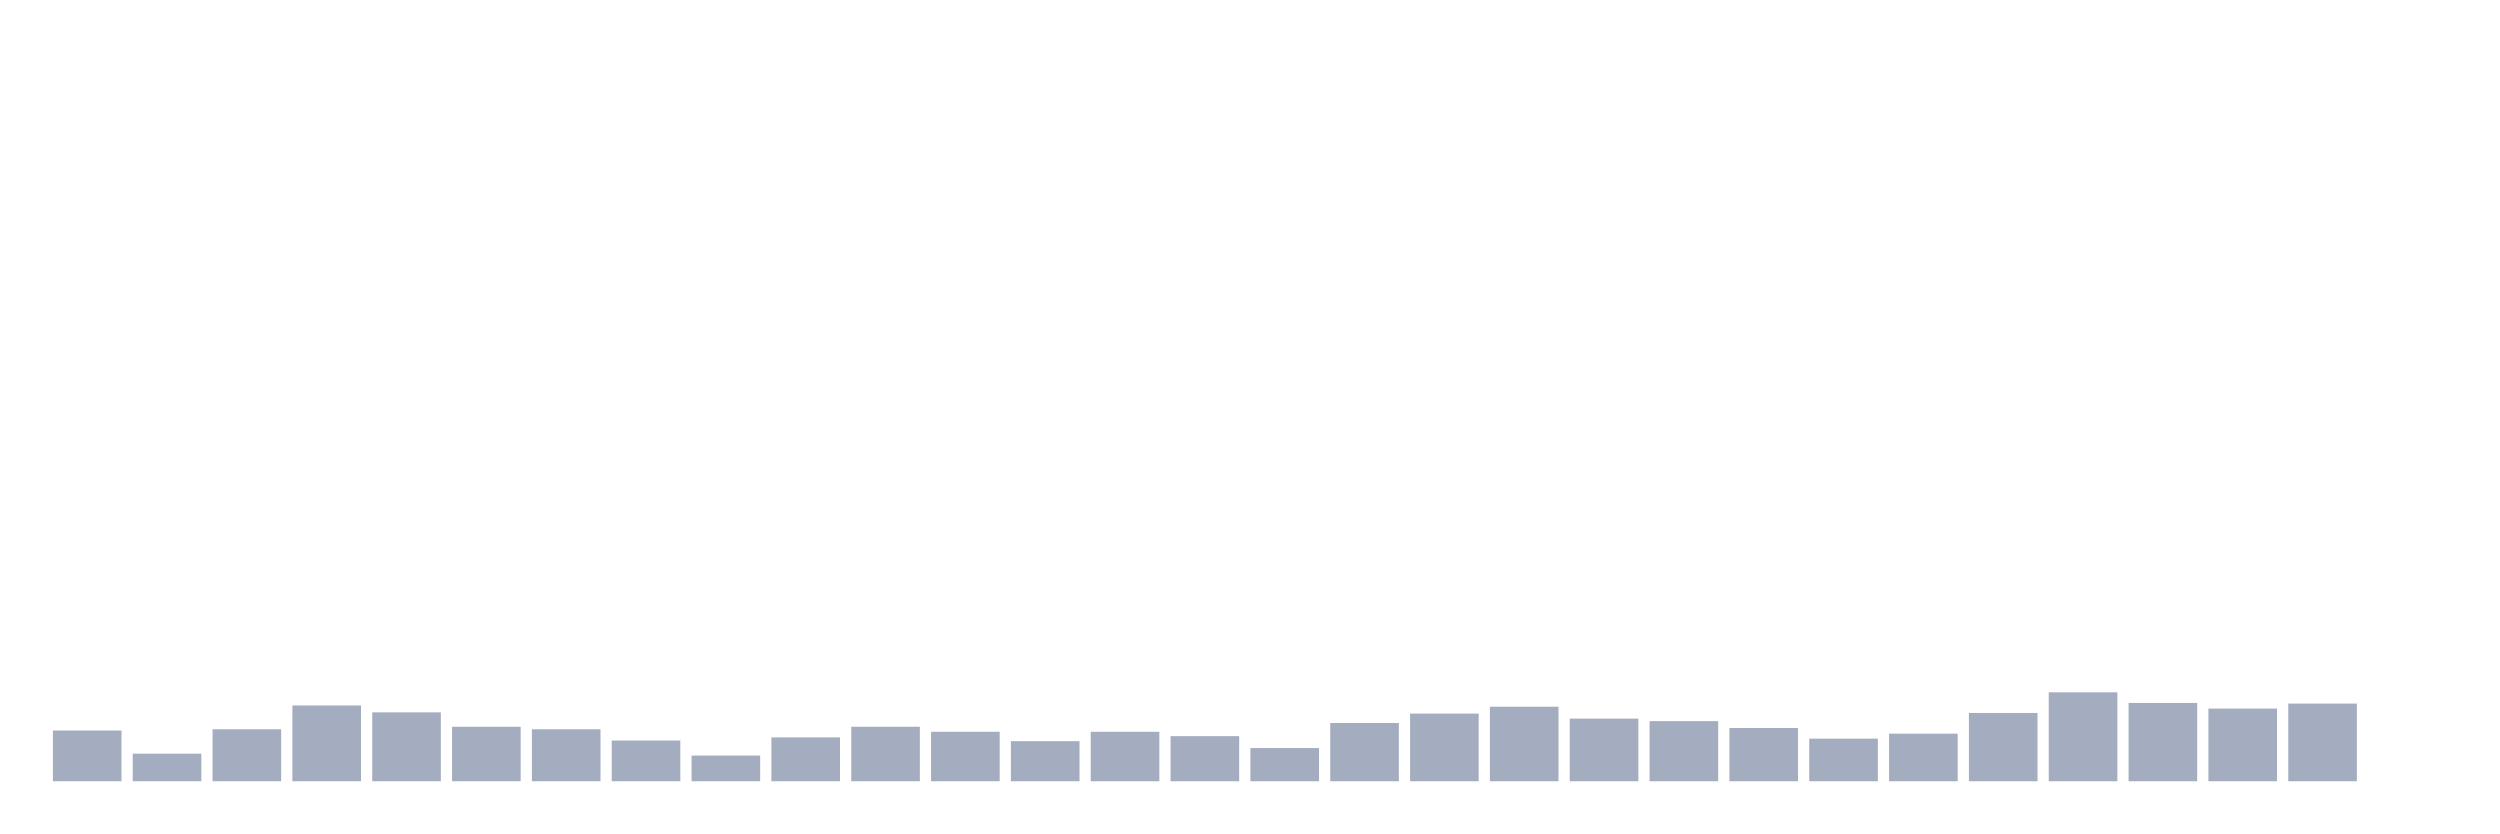
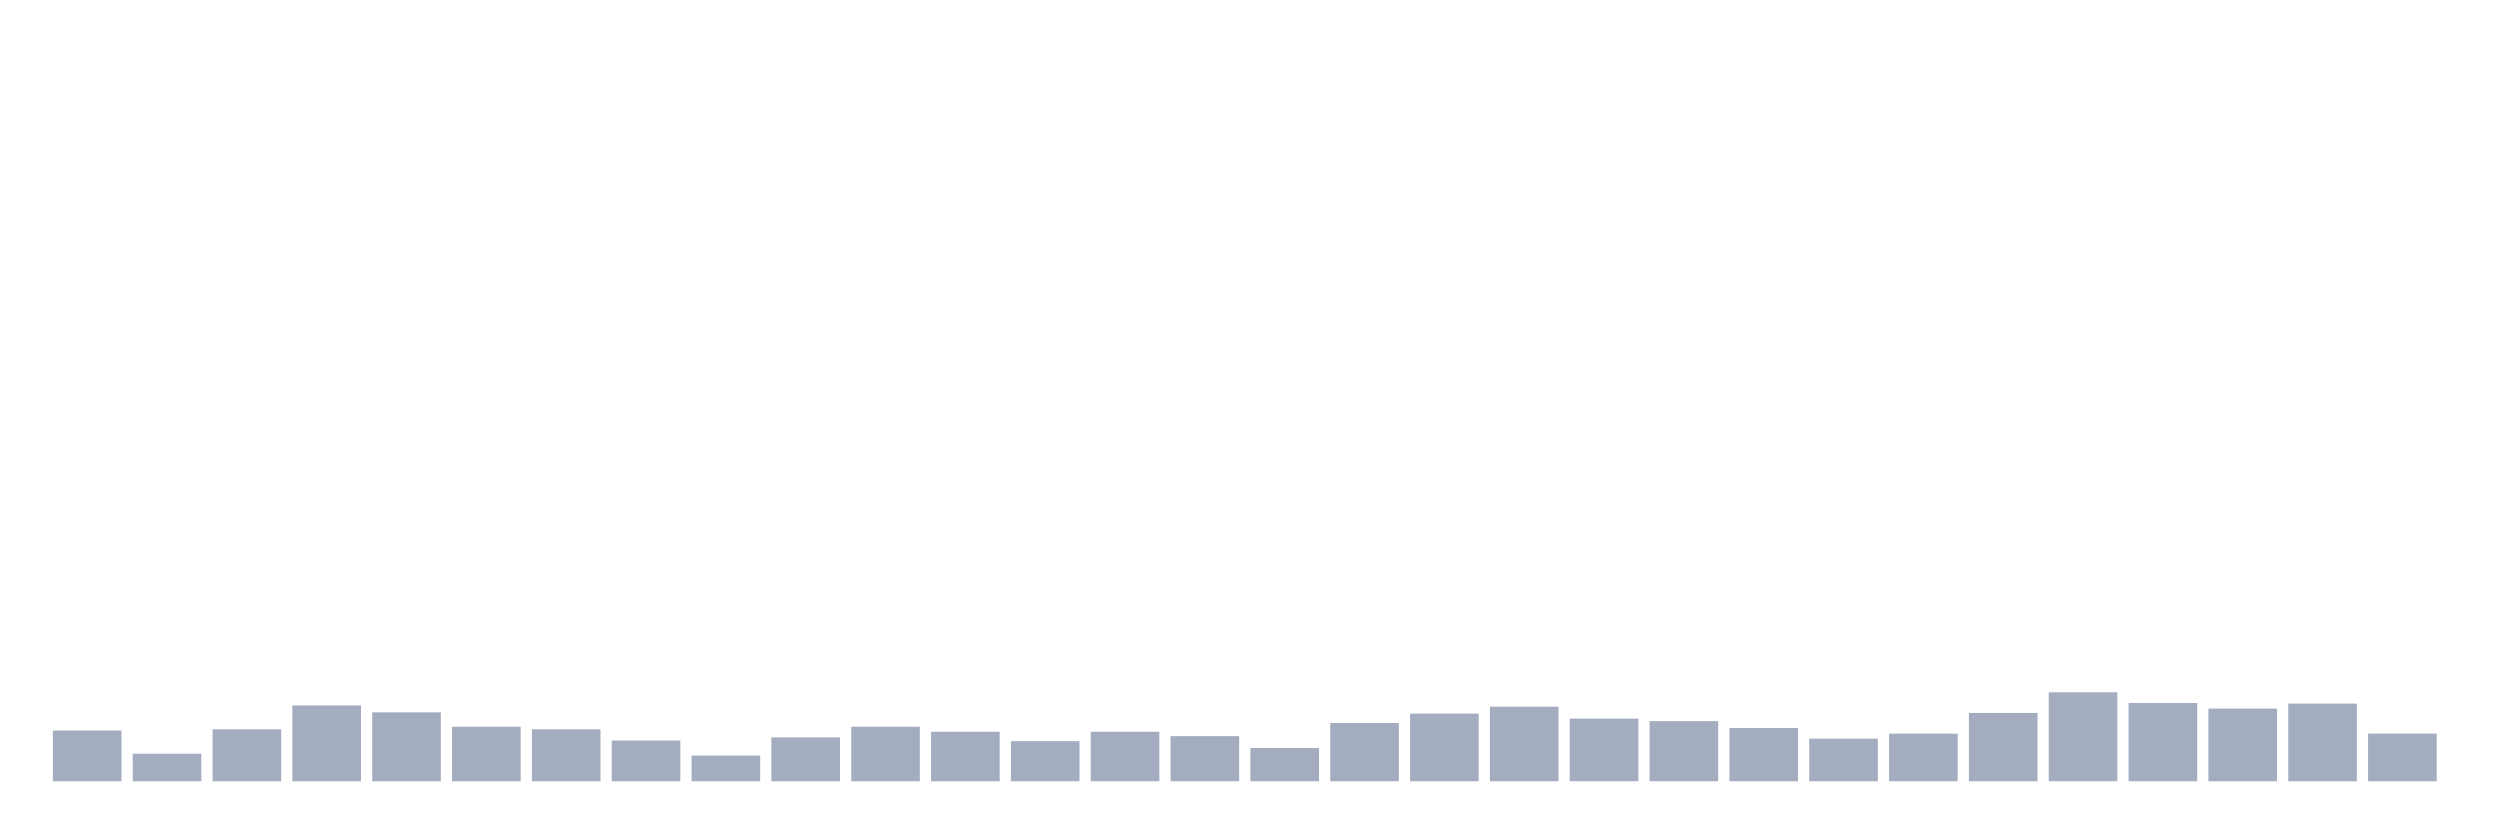
<svg xmlns="http://www.w3.org/2000/svg" viewBox="0 0 480 160">
  <g transform="translate(10,10)">
    <rect class="bar" x="0.153" width="13.175" y="130.258" height="9.742" fill="rgb(164,173,192)" />
    <rect class="bar" x="15.482" width="13.175" y="134.708" height="5.292" fill="rgb(164,173,192)" />
    <rect class="bar" x="30.81" width="13.175" y="130.017" height="9.983" fill="rgb(164,173,192)" />
    <rect class="bar" x="46.138" width="13.175" y="125.447" height="14.553" fill="rgb(164,173,192)" />
    <rect class="bar" x="61.466" width="13.175" y="126.77" height="13.23" fill="rgb(164,173,192)" />
    <rect class="bar" x="76.794" width="13.175" y="129.536" height="10.464" fill="rgb(164,173,192)" />
    <rect class="bar" x="92.123" width="13.175" y="130.017" height="9.983" fill="rgb(164,173,192)" />
    <rect class="bar" x="107.451" width="13.175" y="132.182" height="7.818" fill="rgb(164,173,192)" />
    <rect class="bar" x="122.779" width="13.175" y="135.069" height="4.931" fill="rgb(164,173,192)" />
    <rect class="bar" x="138.107" width="13.175" y="131.581" height="8.419" fill="rgb(164,173,192)" />
    <rect class="bar" x="153.436" width="13.175" y="129.536" height="10.464" fill="rgb(164,173,192)" />
    <rect class="bar" x="168.764" width="13.175" y="130.498" height="9.502" fill="rgb(164,173,192)" />
    <rect class="bar" x="184.092" width="13.175" y="132.302" height="7.698" fill="rgb(164,173,192)" />
    <rect class="bar" x="199.42" width="13.175" y="130.498" height="9.502" fill="rgb(164,173,192)" />
    <rect class="bar" x="214.748" width="13.175" y="131.34" height="8.66" fill="rgb(164,173,192)" />
    <rect class="bar" x="230.077" width="13.175" y="133.625" height="6.375" fill="rgb(164,173,192)" />
    <rect class="bar" x="245.405" width="13.175" y="128.814" height="11.186" fill="rgb(164,173,192)" />
    <rect class="bar" x="260.733" width="13.175" y="127.01" height="12.99" fill="rgb(164,173,192)" />
    <rect class="bar" x="276.061" width="13.175" y="125.687" height="14.313" fill="rgb(164,173,192)" />
    <rect class="bar" x="291.39" width="13.175" y="127.973" height="12.027" fill="rgb(164,173,192)" />
    <rect class="bar" x="306.718" width="13.175" y="128.454" height="11.546" fill="rgb(164,173,192)" />
    <rect class="bar" x="322.046" width="13.175" y="129.777" height="10.223" fill="rgb(164,173,192)" />
    <rect class="bar" x="337.374" width="13.175" y="131.821" height="8.179" fill="rgb(164,173,192)" />
    <rect class="bar" x="352.702" width="13.175" y="130.859" height="9.141" fill="rgb(164,173,192)" />
    <rect class="bar" x="368.031" width="13.175" y="126.89" height="13.11" fill="rgb(164,173,192)" />
    <rect class="bar" x="383.359" width="13.175" y="122.921" height="17.079" fill="rgb(164,173,192)" />
    <rect class="bar" x="398.687" width="13.175" y="124.966" height="15.034" fill="rgb(164,173,192)" />
    <rect class="bar" x="414.015" width="13.175" y="126.048" height="13.952" fill="rgb(164,173,192)" />
    <rect class="bar" x="429.344" width="13.175" y="125.086" height="14.914" fill="rgb(164,173,192)" />
-     <rect class="bar" x="444.672" width="13.175" y="140" height="0" fill="rgb(164,173,192)" />
+     <rect class="bar" x="444.672" width="13.175" y="130.859" height="9.141" fill="rgb(164,173,192)" />
  </g>
</svg>
